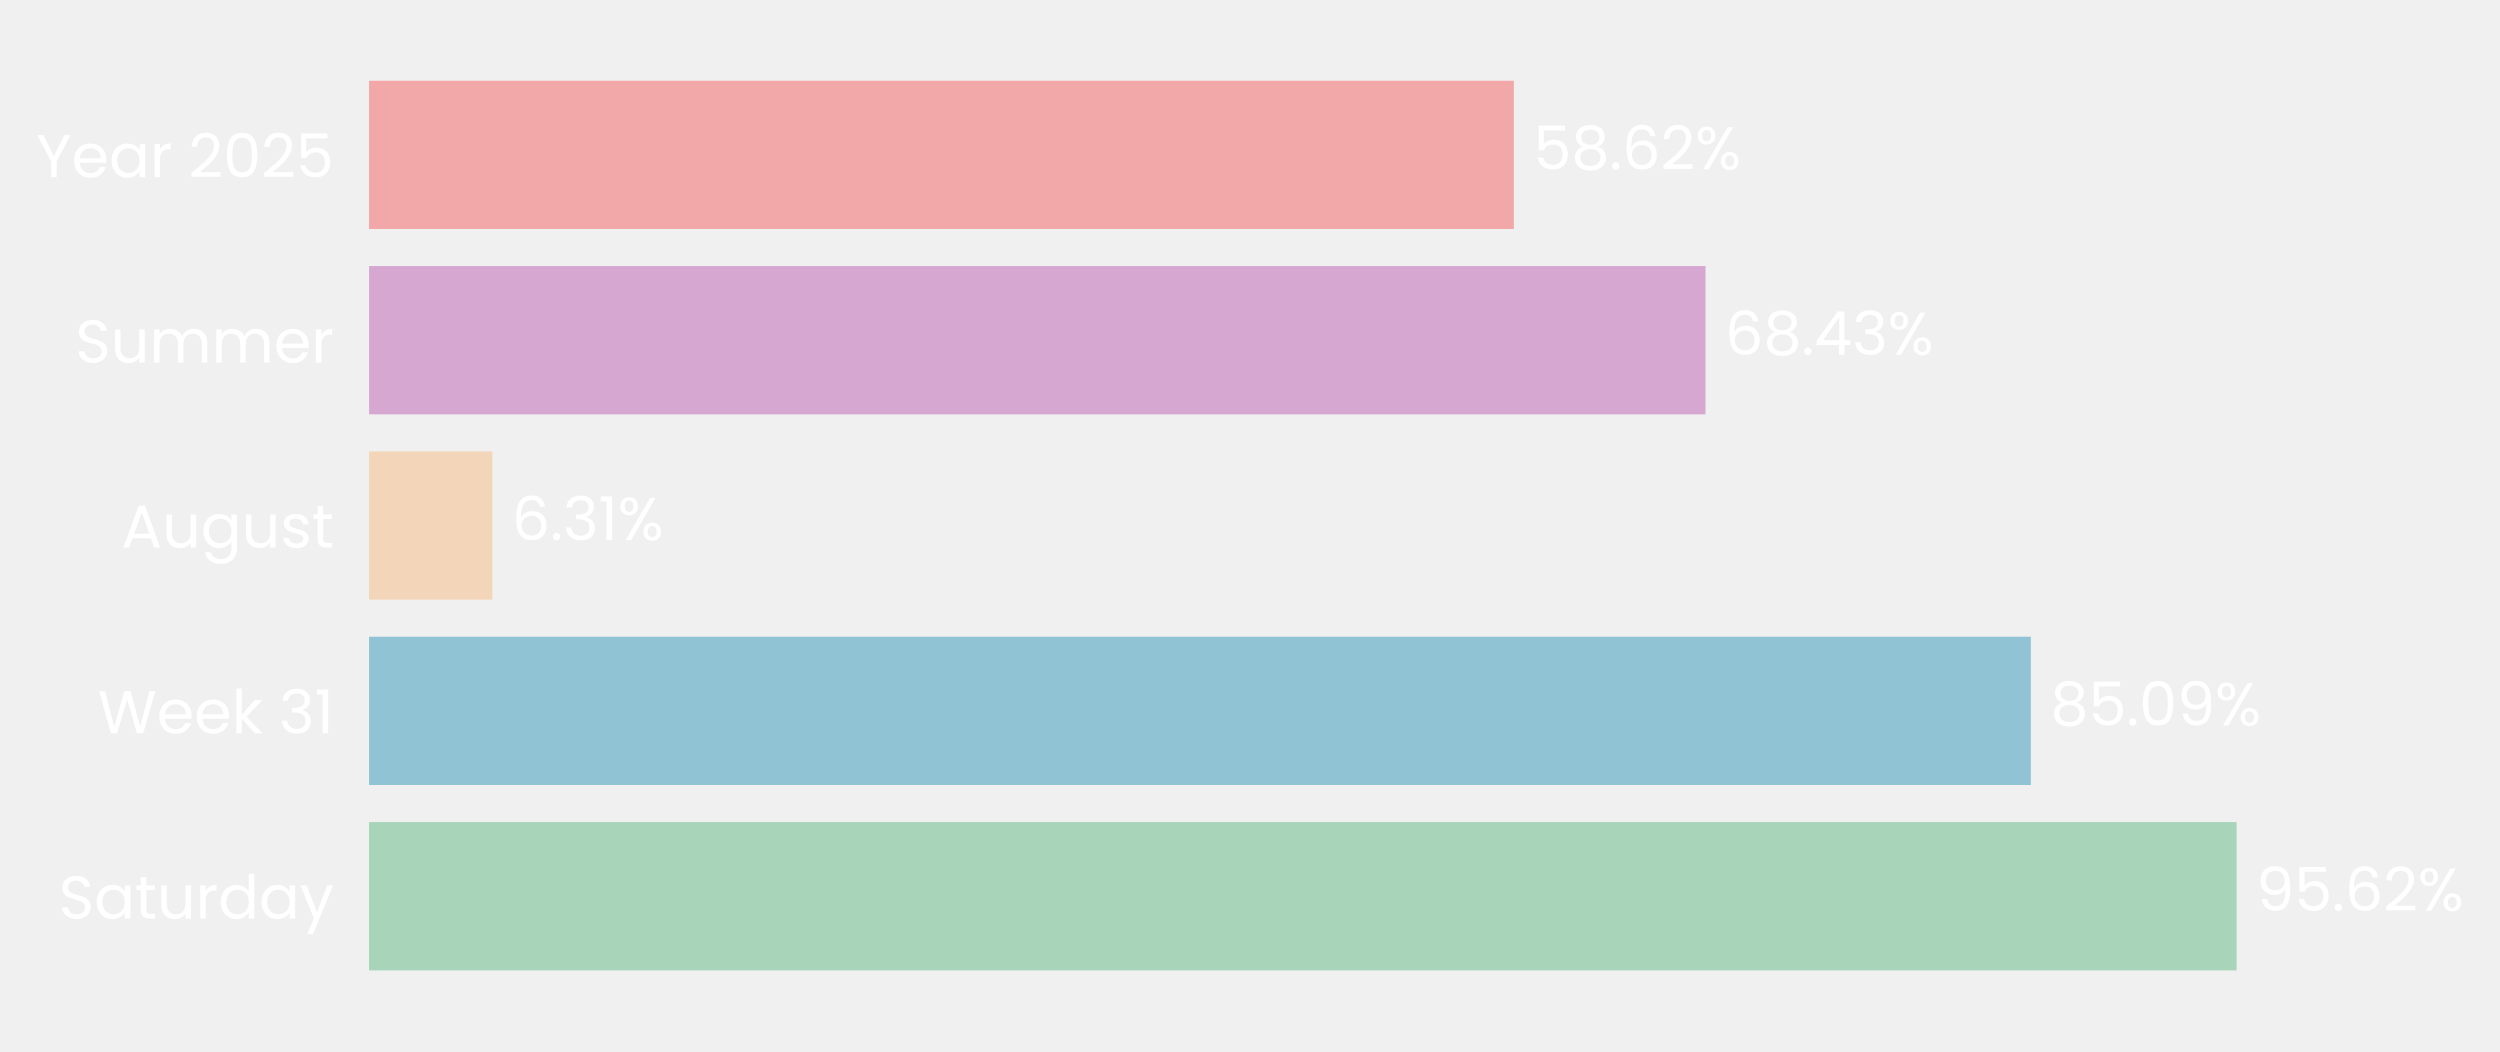
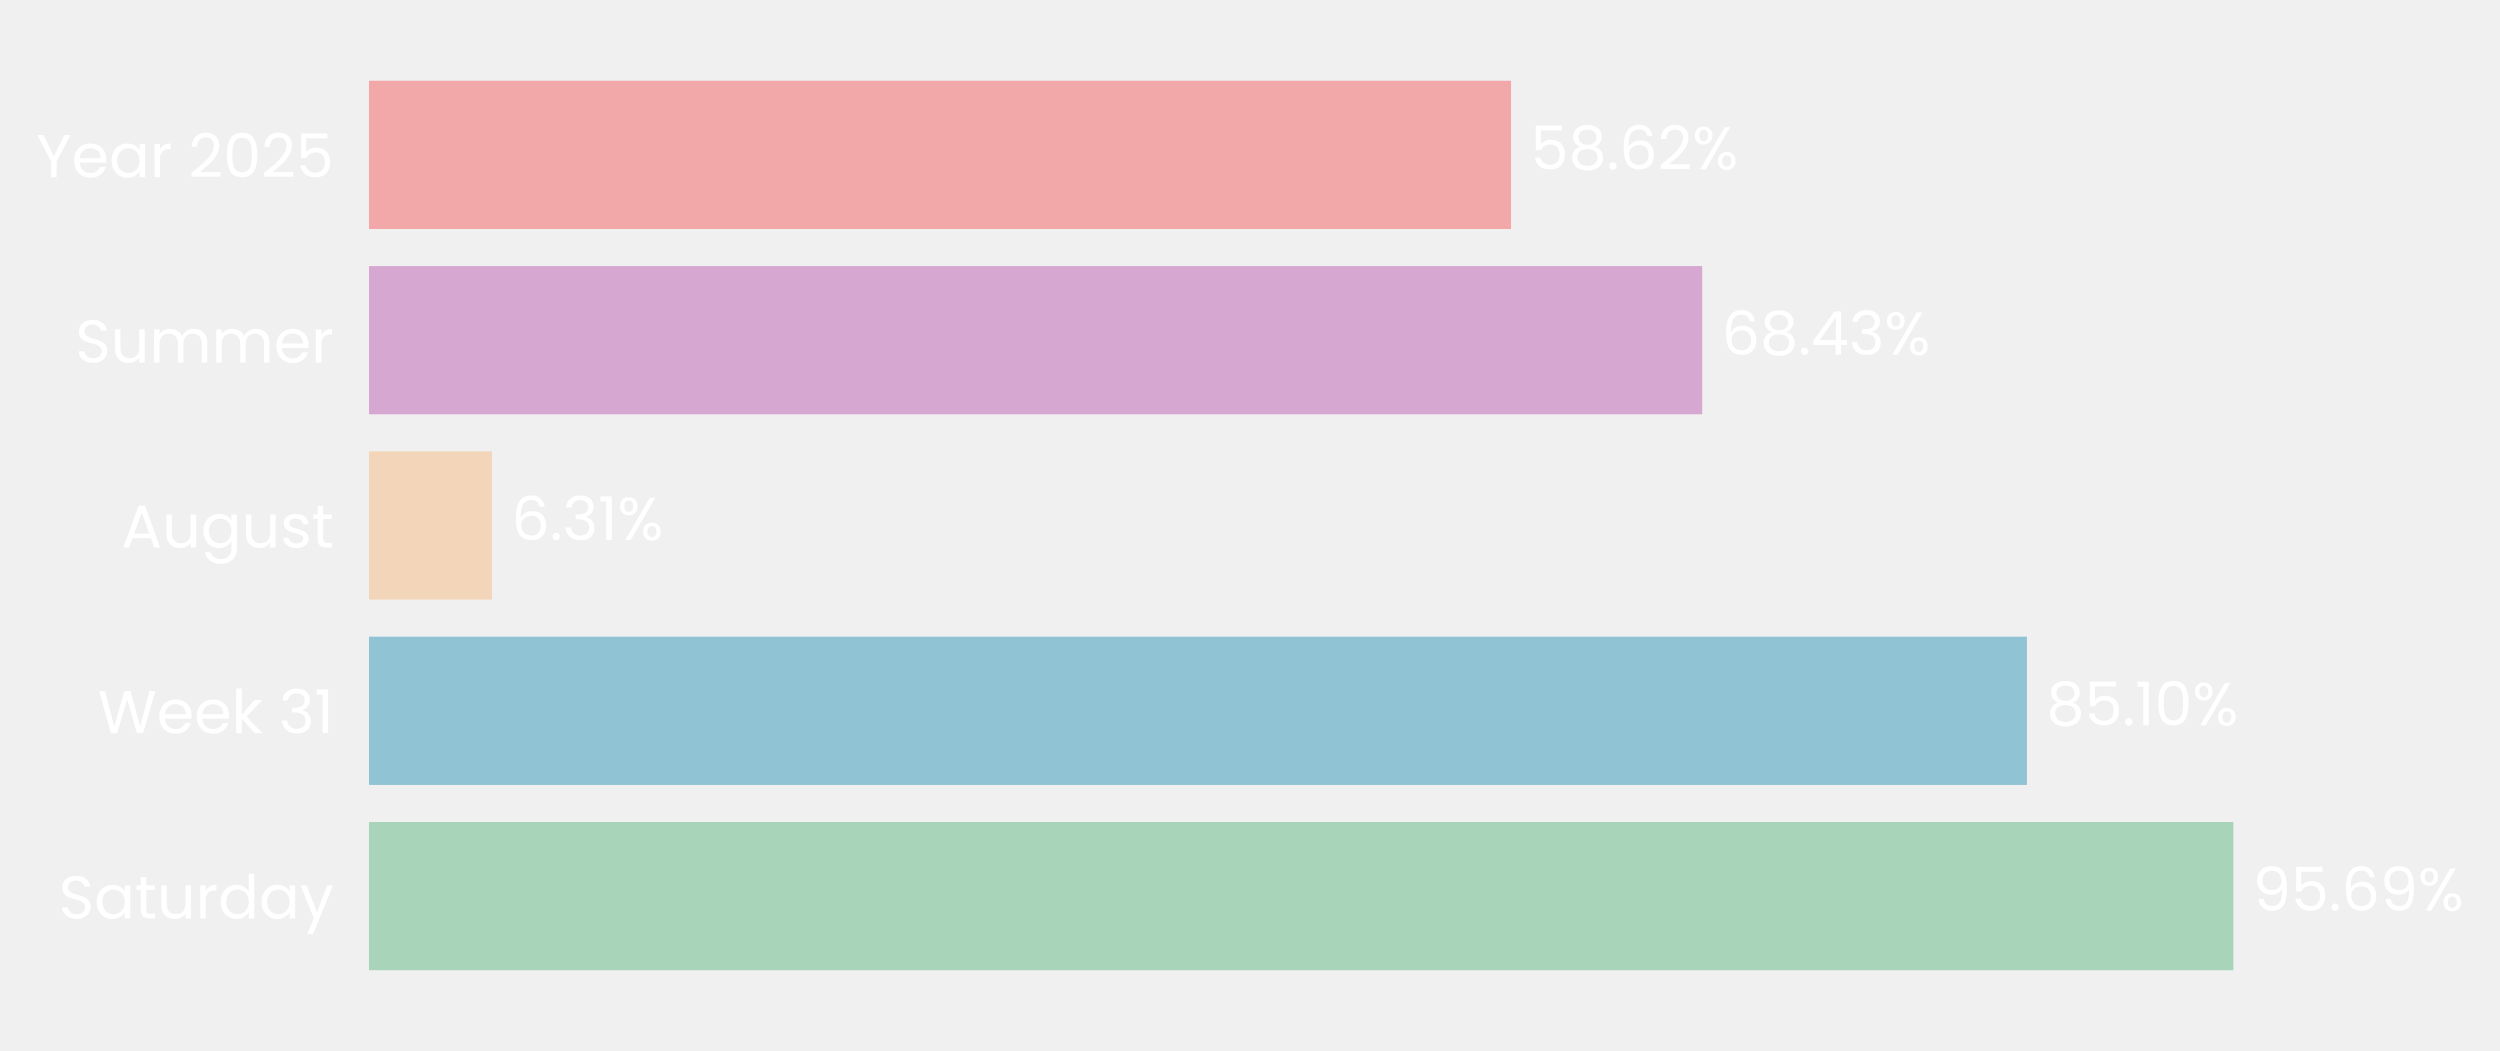
- <svg xmlns="http://www.w3.org/2000/svg" xmlns:xlink="http://www.w3.org/1999/xlink" width="496.625pt" height="208.8pt" viewBox="0 0 496.625 208.8" version="1.1">
+ <svg xmlns="http://www.w3.org/2000/svg" xmlns:xlink="http://www.w3.org/1999/xlink" width="496.683pt" height="208.8pt" viewBox="0 0 496.683 208.8" version="1.1">
  <defs>
    <style type="text/css">*{stroke-linejoin: round; stroke-linecap: butt}</style>
  </defs>
  <g id="figure_1">
    <g id="patch_1">
-       <path d="M 0 208.8  L 496.625 208.8  L 496.625 0  L 0 0  L 0 208.8  z " style="fill: none" />
+       <path d="M 0 208.8  L 496.683 208.8  L 496.683 0  L 0 0  L 0 208.8  z " style="fill: none" />
    </g>
    <g id="axes_1">
      <g id="patch_2">
-         <path d="M 73.311 201.6  L 461.274 201.6  L 461.274 7.2  L 73.311 7.2  L 73.311 201.6  z " style="fill: none" />
+         <path d="M 73.311 201.6  L 460.373 201.6  L 460.373 7.2  L 73.311 7.2  L 73.311 201.6  z " style="fill: none" />
      </g>
      <g id="patch_3">
-         <path d="M 73.311 192.764  L 444.301 192.764  L 444.301 163.309  L 73.311 163.309  z " clip-path="url(#p2cd5eedf50)" style="fill: #a8d5ba" />
+         <path d="M 73.311 192.764  L 443.708 192.764  L 443.708 163.309  L 73.311 163.309  z " clip-path="url(#p74683c0347)" style="fill: #a8d5ba" />
      </g>
      <g id="patch_4">
-         <path d="M 73.311 155.945  L 403.426 155.945  L 403.426 126.491  L 73.311 126.491  z " clip-path="url(#p2cd5eedf50)" style="fill: #90c3d4" />
+         <path d="M 73.311 155.945  L 402.698 155.945  L 402.698 126.491  L 73.311 126.491  z " clip-path="url(#p74683c0347)" style="fill: #90c3d4" />
      </g>
      <g id="patch_5">
-         <path d="M 73.311 119.127  L 97.794 119.127  L 97.794 89.673  L 73.311 89.673  z " clip-path="url(#p2cd5eedf50)" style="fill: #f3d6ba" />
+         <path d="M 73.311 119.127  L 97.745 119.127  L 97.745 89.673  L 73.311 89.673  z " clip-path="url(#p74683c0347)" style="fill: #f3d6ba" />
      </g>
      <g id="patch_6">
-         <path d="M 73.311 82.309  L 338.797 82.309  L 338.797 52.855  L 73.311 52.855  z " clip-path="url(#p2cd5eedf50)" style="fill: #d6a8d1" />
+         <path d="M 73.311 82.309  L 338.183 82.309  L 338.183 52.855  L 73.311 52.855  z " clip-path="url(#p74683c0347)" style="fill: #d6a8d1" />
      </g>
      <g id="patch_7">
-         <path d="M 73.311 45.491  L 300.728 45.491  L 300.728 16.036  L 73.311 16.036  z " clip-path="url(#p2cd5eedf50)" style="fill: #f2a8a8" />
+         <path d="M 73.311 45.491  L 300.2 45.491  L 300.2 16.036  L 73.311 16.036  z " clip-path="url(#p74683c0347)" style="fill: #f2a8a8" />
      </g>
      <g id="matplotlib.axis_1">
        <g id="ytick_1">
          <g id="text_1">
            <g style="fill: #ffffff" transform="translate(11.65312 182.4764) scale(0.12 -0.12)">
              <defs>
                <path id="Poppins-Regular-53" d="M 1907 -45  Q 1466 -45 1117 112  Q 768 269 569 547  Q 371 826 365 1190  L 986 1190  Q 1018 877 1245 662  Q 1472 448 1907 448  Q 2323 448 2563 656  Q 2803 864 2803 1190  Q 2803 1446 2662 1606  Q 2522 1766 2310 1849  Q 2099 1933 1741 2029  Q 1299 2144 1033 2259  Q 768 2374 579 2620  Q 390 2867 390 3283  Q 390 3648 576 3929  Q 762 4211 1098 4364  Q 1434 4518 1869 4518  Q 2496 4518 2896 4204  Q 3296 3891 3347 3373  L 2707 3373  Q 2675 3629 2438 3824  Q 2202 4019 1811 4019  Q 1446 4019 1216 3830  Q 986 3642 986 3302  Q 986 3059 1123 2905  Q 1261 2752 1462 2672  Q 1664 2592 2029 2490  Q 2470 2368 2739 2249  Q 3008 2131 3200 1884  Q 3392 1638 3392 1216  Q 3392 890 3219 602  Q 3046 314 2707 134  Q 2368 -45 1907 -45  z " transform="scale(0.015625)" />
                <path id="Poppins-Regular-61" d="M 275 1766  Q 275 2304 492 2710  Q 710 3117 1091 3341  Q 1472 3565 1939 3565  Q 2400 3565 2739 3366  Q 3078 3168 3245 2867  L 3245 3507  L 3834 3507  L 3834 0  L 3245 0  L 3245 653  Q 3072 346 2729 144  Q 2387 -58 1933 -58  Q 1466 -58 1088 172  Q 710 403 492 819  Q 275 1235 275 1766  z M 3245 1760  Q 3245 2157 3085 2451  Q 2925 2746 2653 2902  Q 2381 3059 2054 3059  Q 1728 3059 1459 2905  Q 1190 2752 1030 2457  Q 870 2163 870 1766  Q 870 1363 1030 1065  Q 1190 768 1459 611  Q 1728 454 2054 454  Q 2381 454 2653 611  Q 2925 768 3085 1065  Q 3245 1363 3245 1760  z " transform="scale(0.015625)" />
                <path id="Poppins-Regular-74" d="M 1203 3027  L 1203 960  Q 1203 704 1312 598  Q 1421 493 1690 493  L 2118 493  L 2118 0  L 1594 0  Q 1107 0 864 224  Q 621 448 621 960  L 621 3027  L 166 3027  L 166 3507  L 621 3507  L 621 4390  L 1203 4390  L 1203 3507  L 2118 3507  L 2118 3027  L 1203 3027  z " transform="scale(0.015625)" />
                <path id="Poppins-Regular-75" d="M 3603 3507  L 3603 0  L 3021 0  L 3021 518  Q 2854 250 2556 99  Q 2259 -51 1901 -51  Q 1491 -51 1164 118  Q 838 288 649 627  Q 461 966 461 1453  L 461 3507  L 1037 3507  L 1037 1530  Q 1037 1011 1299 732  Q 1562 454 2016 454  Q 2483 454 2752 742  Q 3021 1030 3021 1581  L 3021 3507  L 3603 3507  z " transform="scale(0.015625)" />
                <path id="Poppins-Regular-72" d="M 1075 2938  Q 1229 3238 1513 3404  Q 1798 3571 2208 3571  L 2208 2970  L 2054 2970  Q 1075 2970 1075 1907  L 1075 0  L 493 0  L 493 3507  L 1075 3507  L 1075 2938  z " transform="scale(0.015625)" />
                <path id="Poppins-Regular-64" d="M 275 1766  Q 275 2304 492 2710  Q 710 3117 1091 3341  Q 1472 3565 1946 3565  Q 2355 3565 2707 3376  Q 3059 3187 3245 2880  L 3245 4736  L 3834 4736  L 3834 0  L 3245 0  L 3245 659  Q 3072 346 2733 144  Q 2394 -58 1939 -58  Q 1472 -58 1091 172  Q 710 403 492 819  Q 275 1235 275 1766  z M 3245 1760  Q 3245 2157 3085 2451  Q 2925 2746 2653 2902  Q 2381 3059 2054 3059  Q 1728 3059 1459 2905  Q 1190 2752 1030 2457  Q 870 2163 870 1766  Q 870 1363 1030 1065  Q 1190 768 1459 611  Q 1728 454 2054 454  Q 2381 454 2653 611  Q 2925 768 3085 1065  Q 3245 1363 3245 1760  z " transform="scale(0.015625)" />
                <path id="Poppins-Regular-79" d="M 3514 3507  L 1402 -1651  L 800 -1651  L 1491 38  L 77 3507  L 723 3507  L 1824 666  L 2912 3507  L 3514 3507  z " transform="scale(0.015625)" />
              </defs>
              <use xlink:href="#Poppins-Regular-53" />
              <use xlink:href="#Poppins-Regular-61" transform="translate(58.7 0)" />
              <use xlink:href="#Poppins-Regular-74" transform="translate(126.3 0)" />
              <use xlink:href="#Poppins-Regular-75" transform="translate(162.7 0)" />
              <use xlink:href="#Poppins-Regular-72" transform="translate(226.7 0)" />
              <use xlink:href="#Poppins-Regular-64" transform="translate(264 0)" />
              <use xlink:href="#Poppins-Regular-61" transform="translate(331.5999 0)" />
              <use xlink:href="#Poppins-Regular-79" transform="translate(399.1999 0)" />
            </g>
          </g>
        </g>
        <g id="ytick_2">
          <g id="text_2">
            <g style="fill: #ffffff" transform="translate(19.42687 145.6582) scale(0.12 -0.12)">
              <defs>
                <path id="Poppins-Regular-57" d="M 6099 4461  L 4806 0  L 4154 0  L 3117 3590  L 2042 0  L 1395 -6  L 147 4461  L 768 4461  L 1741 678  L 2816 4461  L 3469 4461  L 4493 691  L 5472 4461  L 6099 4461  z " transform="scale(0.015625)" />
                <path id="Poppins-Regular-65" d="M 3693 1888  Q 3693 1722 3674 1536  L 870 1536  Q 902 1018 1225 726  Q 1549 435 2010 435  Q 2387 435 2640 611  Q 2893 787 2995 1082  L 3622 1082  Q 3482 576 3059 259  Q 2637 -58 2010 -58  Q 1510 -58 1116 166  Q 723 390 499 803  Q 275 1216 275 1760  Q 275 2304 492 2713  Q 710 3123 1104 3344  Q 1498 3565 2010 3565  Q 2509 3565 2893 3347  Q 3277 3130 3485 2749  Q 3693 2368 3693 1888  z M 3091 2010  Q 3091 2342 2944 2582  Q 2797 2822 2544 2947  Q 2291 3072 1984 3072  Q 1542 3072 1232 2790  Q 922 2509 877 2010  L 3091 2010  z " transform="scale(0.015625)" />
                <path id="Poppins-Regular-6b" d="M 2451 0  L 1075 1549  L 1075 0  L 493 0  L 493 4736  L 1075 4736  L 1075 1952  L 2426 3507  L 3238 3507  L 1587 1760  L 3245 0  L 2451 0  z " transform="scale(0.015625)" />
                <path id="Poppins-Regular-20" transform="scale(0.015625)" />
                <path id="Poppins-Regular-33" d="M 384 3462  Q 429 4051 838 4384  Q 1248 4717 1901 4717  Q 2336 4717 2653 4560  Q 2970 4403 3133 4134  Q 3296 3866 3296 3526  Q 3296 3130 3069 2842  Q 2842 2554 2477 2470  L 2477 2438  Q 2893 2336 3136 2035  Q 3379 1734 3379 1248  Q 3379 883 3212 592  Q 3046 301 2713 134  Q 2381 -32 1914 -32  Q 1235 -32 800 323  Q 365 678 314 1331  L 877 1331  Q 922 947 1190 704  Q 1459 461 1907 461  Q 2355 461 2588 694  Q 2822 928 2822 1299  Q 2822 1779 2502 1990  Q 2182 2202 1536 2202  L 1389 2202  L 1389 2688  L 1542 2688  Q 2131 2694 2432 2883  Q 2733 3072 2733 3469  Q 2733 3808 2512 4013  Q 2291 4218 1882 4218  Q 1485 4218 1241 4013  Q 998 3808 954 3462  L 384 3462  z " transform="scale(0.015625)" />
                <path id="Poppins-Regular-31" d="M 243 4096  L 243 4627  L 1446 4627  L 1446 0  L 858 0  L 858 4096  L 243 4096  z " transform="scale(0.015625)" />
              </defs>
              <use xlink:href="#Poppins-Regular-57" />
              <use xlink:href="#Poppins-Regular-65" transform="translate(97.59999 0)" />
              <use xlink:href="#Poppins-Regular-65" transform="translate(159.6 0)" />
              <use xlink:href="#Poppins-Regular-6b" transform="translate(221.6 0)" />
              <use xlink:href="#Poppins-Regular-20" transform="translate(273.0999 0)" />
              <use xlink:href="#Poppins-Regular-33" transform="translate(299.7999 0)" />
              <use xlink:href="#Poppins-Regular-31" transform="translate(358.6999 0)" />
            </g>
          </g>
        </g>
        <g id="ytick_3">
          <g id="text_3">
            <g style="fill: #ffffff" transform="translate(24.11812 108.78) scale(0.12 -0.12)">
              <defs>
                <path id="Poppins-Regular-41" d="M 3130 992  L 1184 992  L 826 0  L 211 0  L 1824 4435  L 2496 4435  L 4102 0  L 3488 0  L 3130 992  z M 2963 1466  L 2157 3718  L 1350 1466  L 2963 1466  z " transform="scale(0.015625)" />
                <path id="Poppins-Regular-67" d="M 1939 3565  Q 2394 3565 2736 3366  Q 3078 3168 3245 2867  L 3245 3507  L 3834 3507  L 3834 -77  Q 3834 -557 3629 -931  Q 3424 -1306 3043 -1517  Q 2662 -1728 2157 -1728  Q 1466 -1728 1005 -1401  Q 544 -1075 461 -512  L 1037 -512  Q 1133 -832 1433 -1027  Q 1734 -1222 2157 -1222  Q 2637 -1222 2941 -921  Q 3245 -621 3245 -77  L 3245 659  Q 3072 352 2733 147  Q 2394 -58 1939 -58  Q 1472 -58 1091 172  Q 710 403 492 819  Q 275 1235 275 1766  Q 275 2304 492 2710  Q 710 3117 1091 3341  Q 1472 3565 1939 3565  z M 3245 1760  Q 3245 2157 3085 2451  Q 2925 2746 2653 2902  Q 2381 3059 2054 3059  Q 1728 3059 1459 2905  Q 1190 2752 1030 2457  Q 870 2163 870 1766  Q 870 1363 1030 1065  Q 1190 768 1459 611  Q 1728 454 2054 454  Q 2381 454 2653 611  Q 2925 768 3085 1065  Q 3245 1363 3245 1760  z " transform="scale(0.015625)" />
                <path id="Poppins-Regular-73" d="M 1734 -58  Q 1331 -58 1011 80  Q 691 218 505 464  Q 320 710 301 1030  L 902 1030  Q 928 768 1149 601  Q 1370 435 1728 435  Q 2061 435 2253 582  Q 2445 730 2445 954  Q 2445 1184 2240 1296  Q 2035 1408 1606 1517  Q 1216 1619 969 1724  Q 723 1830 547 2038  Q 371 2246 371 2586  Q 371 2854 531 3078  Q 691 3302 985 3433  Q 1280 3565 1658 3565  Q 2240 3565 2598 3270  Q 2957 2976 2982 2464  L 2400 2464  Q 2381 2739 2179 2905  Q 1978 3072 1638 3072  Q 1325 3072 1139 2937  Q 954 2803 954 2586  Q 954 2413 1066 2301  Q 1178 2189 1347 2121  Q 1517 2054 1818 1971  Q 2195 1869 2432 1769  Q 2669 1670 2838 1472  Q 3008 1274 3014 954  Q 3014 666 2854 435  Q 2694 205 2403 73  Q 2112 -58 1734 -58  z " transform="scale(0.015625)" />
              </defs>
              <use xlink:href="#Poppins-Regular-41" />
              <use xlink:href="#Poppins-Regular-75" transform="translate(67.39999 0)" />
              <use xlink:href="#Poppins-Regular-67" transform="translate(131.4 0)" />
              <use xlink:href="#Poppins-Regular-75" transform="translate(199 0)" />
              <use xlink:href="#Poppins-Regular-73" transform="translate(263 0)" />
              <use xlink:href="#Poppins-Regular-74" transform="translate(315.2 0)" />
            </g>
          </g>
        </g>
        <g id="ytick_4">
          <g id="text_4">
            <g style="fill: #ffffff" transform="translate(14.95125 72.02182) scale(0.12 -0.12)">
              <defs>
                <path id="Poppins-Regular-6d" d="M 4710 3571  Q 5120 3571 5440 3401  Q 5760 3232 5945 2893  Q 6131 2554 6131 2067  L 6131 0  L 5555 0  L 5555 1984  Q 5555 2509 5296 2787  Q 5037 3066 4595 3066  Q 4141 3066 3872 2774  Q 3603 2483 3603 1933  L 3603 0  L 3027 0  L 3027 1984  Q 3027 2509 2768 2787  Q 2509 3066 2067 3066  Q 1613 3066 1344 2774  Q 1075 2483 1075 1933  L 1075 0  L 493 0  L 493 3507  L 1075 3507  L 1075 3002  Q 1248 3277 1539 3424  Q 1830 3571 2182 3571  Q 2624 3571 2963 3372  Q 3302 3174 3469 2790  Q 3616 3162 3955 3366  Q 4294 3571 4710 3571  z " transform="scale(0.015625)" />
              </defs>
              <use xlink:href="#Poppins-Regular-53" />
              <use xlink:href="#Poppins-Regular-75" transform="translate(58.7 0)" />
              <use xlink:href="#Poppins-Regular-6d" transform="translate(122.7 0)" />
              <use xlink:href="#Poppins-Regular-6d" transform="translate(225.7 0)" />
              <use xlink:href="#Poppins-Regular-65" transform="translate(328.7 0)" />
              <use xlink:href="#Poppins-Regular-72" transform="translate(390.6999 0)" />
            </g>
          </g>
        </g>
        <g id="ytick_5">
          <g id="text_5">
            <g style="fill: #ffffff" transform="translate(7.2 35.20364) scale(0.12 -0.12)">
              <defs>
                <path id="Poppins-Regular-59" d="M 3616 4461  L 2163 1683  L 2163 0  L 1581 0  L 1581 1683  L 122 4461  L 768 4461  L 1869 2202  L 2970 4461  L 3616 4461  z " transform="scale(0.015625)" />
                <path id="Poppins-Regular-32" d="M 326 467  Q 1139 1120 1600 1539  Q 2061 1958 2377 2416  Q 2694 2874 2694 3315  Q 2694 3731 2492 3971  Q 2291 4211 1843 4211  Q 1408 4211 1168 3939  Q 928 3667 909 3213  L 346 3213  Q 371 3930 780 4320  Q 1190 4710 1837 4710  Q 2496 4710 2883 4345  Q 3270 3981 3270 3341  Q 3270 2810 2953 2307  Q 2637 1805 2233 1424  Q 1830 1043 1203 538  L 3405 538  L 3405 51  L 326 51  L 326 467  z " transform="scale(0.015625)" />
                <path id="Poppins-Regular-30" d="M 397 2362  Q 397 3462 755 4080  Q 1114 4698 2010 4698  Q 2899 4698 3257 4080  Q 3616 3462 3616 2362  Q 3616 1242 3257 621  Q 2899 0 2010 0  Q 1114 0 755 621  Q 397 1242 397 2362  z M 3040 2362  Q 3040 2918 2966 3305  Q 2893 3693 2665 3929  Q 2438 4166 2010 4166  Q 1574 4166 1347 3929  Q 1120 3693 1046 3305  Q 973 2918 973 2362  Q 973 1786 1046 1395  Q 1120 1005 1347 768  Q 1574 531 2010 531  Q 2438 531 2665 768  Q 2893 1005 2966 1395  Q 3040 1786 3040 2362  z " transform="scale(0.015625)" />
                <path id="Poppins-Regular-35" d="M 3347 4122  L 1101 4122  L 1101 2662  Q 1248 2867 1536 2998  Q 1824 3130 2157 3130  Q 2688 3130 3021 2909  Q 3354 2688 3498 2339  Q 3642 1990 3642 1600  Q 3642 1139 3469 774  Q 3296 410 2941 198  Q 2586 -13 2061 -13  Q 1389 -13 973 332  Q 557 678 467 1254  L 1037 1254  Q 1120 890 1389 685  Q 1658 480 2067 480  Q 2573 480 2829 784  Q 3085 1088 3085 1587  Q 3085 2086 2829 2358  Q 2573 2630 2074 2630  Q 1734 2630 1481 2467  Q 1229 2304 1114 2022  L 563 2022  L 563 4634  L 3347 4634  L 3347 4122  z " transform="scale(0.015625)" />
              </defs>
              <use xlink:href="#Poppins-Regular-59" />
              <use xlink:href="#Poppins-Regular-65" transform="translate(58.39999 0)" />
              <use xlink:href="#Poppins-Regular-61" transform="translate(120.4 0)" />
              <use xlink:href="#Poppins-Regular-72" transform="translate(188 0)" />
              <use xlink:href="#Poppins-Regular-20" transform="translate(225.3 0)" />
              <use xlink:href="#Poppins-Regular-32" transform="translate(252 0)" />
              <use xlink:href="#Poppins-Regular-30" transform="translate(309.4999 0)" />
              <use xlink:href="#Poppins-Regular-32" transform="translate(372.2999 0)" />
              <use xlink:href="#Poppins-Regular-35" transform="translate(429.7999 0)" />
            </g>
          </g>
        </g>
      </g>
      <g id="text_6">
-         <g style="fill: #ffffff" transform="translate(448.1803 180.9164) scale(0.12 -0.12)">
+         <g style="fill: #ffffff" transform="translate(447.5782 180.9164) scale(0.12 -0.12)">
          <defs>
            <path id="Poppins-Regular-39" d="M 1146 1242  Q 1210 877 1443 678  Q 1677 480 2074 480  Q 2605 480 2857 896  Q 3110 1312 3098 2298  Q 2963 2010 2649 1846  Q 2336 1683 1952 1683  Q 1523 1683 1187 1859  Q 851 2035 659 2374  Q 467 2714 467 3194  Q 467 3878 864 4297  Q 1261 4717 1990 4717  Q 2886 4717 3248 4134  Q 3610 3552 3610 2400  Q 3610 1594 3466 1069  Q 3322 544 2979 269  Q 2637 -6 2042 -6  Q 1389 -6 1024 346  Q 659 698 608 1242  L 1146 1242  z M 2048 2176  Q 2477 2176 2752 2441  Q 3027 2707 3027 3162  Q 3027 3642 2758 3936  Q 2490 4230 2003 4230  Q 1555 4230 1289 3948  Q 1024 3667 1024 3206  Q 1024 2739 1286 2457  Q 1549 2176 2048 2176  z " transform="scale(0.015625)" />
            <path id="Poppins-Regular-2e" d="M 678 -38  Q 512 -38 397 77  Q 282 192 282 358  Q 282 525 397 640  Q 512 755 678 755  Q 838 755 950 640  Q 1062 525 1062 358  Q 1062 192 950 77  Q 838 -38 678 -38  z " transform="scale(0.015625)" />
            <path id="Poppins-Regular-36" d="M 2976 3526  Q 2835 4237 2099 4237  Q 1530 4237 1248 3798  Q 966 3360 973 2355  Q 1120 2688 1462 2877  Q 1805 3066 2227 3066  Q 2886 3066 3280 2656  Q 3674 2246 3674 1523  Q 3674 1088 3504 742  Q 3334 397 2992 192  Q 2650 -13 2163 -13  Q 1504 -13 1133 281  Q 762 576 614 1094  Q 467 1613 467 2374  Q 467 4723 2106 4723  Q 2733 4723 3091 4384  Q 3450 4045 3514 3526  L 2976 3526  z M 2106 2573  Q 1830 2573 1587 2461  Q 1344 2349 1193 2121  Q 1043 1894 1043 1568  Q 1043 1082 1324 778  Q 1606 474 2131 474  Q 2579 474 2844 752  Q 3110 1030 3110 1504  Q 3110 2003 2854 2288  Q 2598 2573 2106 2573  z " transform="scale(0.015625)" />
            <path id="Poppins-Regular-25" d="M 269 3584  Q 269 4019 531 4278  Q 794 4538 1203 4538  Q 1613 4538 1875 4278  Q 2138 4019 2138 3584  Q 2138 3142 1875 2883  Q 1613 2624 1203 2624  Q 794 2624 531 2883  Q 269 3142 269 3584  z M 4006 4467  L 1414 0  L 838 0  L 3430 4467  L 4006 4467  z M 1203 4179  Q 986 4179 861 4028  Q 736 3878 736 3584  Q 736 3290 861 3136  Q 986 2982 1203 2982  Q 1421 2982 1549 3139  Q 1677 3296 1677 3584  Q 1677 3878 1549 4028  Q 1421 4179 1203 4179  z M 2720 883  Q 2720 1325 2982 1584  Q 3245 1843 3654 1843  Q 4064 1843 4323 1584  Q 4582 1325 4582 883  Q 4582 448 4323 185  Q 4064 -77 3654 -77  Q 3245 -77 2982 182  Q 2720 442 2720 883  z M 3648 1478  Q 3430 1478 3302 1328  Q 3174 1178 3174 883  Q 3174 595 3302 444  Q 3430 294 3648 294  Q 3866 294 3994 444  Q 4122 595 4122 883  Q 4122 1178 3994 1328  Q 3866 1478 3648 1478  z " transform="scale(0.015625)" />
          </defs>
          <use xlink:href="#Poppins-Regular-39" />
          <use xlink:href="#Poppins-Regular-35" transform="translate(62.99999 0)" />
          <use xlink:href="#Poppins-Regular-2e" transform="translate(125.8 0)" />
          <use xlink:href="#Poppins-Regular-36" transform="translate(146.8 0)" />
-           <use xlink:href="#Poppins-Regular-32" transform="translate(210.2999 0)" />
-           <use xlink:href="#Poppins-Regular-25" transform="translate(267.7999 0)" />
+           <use xlink:href="#Poppins-Regular-39" transform="translate(210.2999 0)" />
+           <use xlink:href="#Poppins-Regular-25" transform="translate(273.2999 0)" />
        </g>
      </g>
      <g id="text_7">
-         <g style="fill: #ffffff" transform="translate(407.3056 144.0982) scale(0.12 -0.12)">
+         <g style="fill: #ffffff" transform="translate(406.5681 144.0982) scale(0.12 -0.12)">
          <defs>
            <path id="Poppins-Regular-38" d="M 1242 2406  Q 883 2547 691 2816  Q 499 3085 499 3469  Q 499 3814 672 4092  Q 845 4371 1187 4534  Q 1530 4698 2016 4698  Q 2502 4698 2844 4534  Q 3187 4371 3363 4092  Q 3539 3814 3539 3469  Q 3539 3098 3340 2819  Q 3142 2541 2797 2406  Q 3194 2285 3427 1981  Q 3661 1677 3661 1248  Q 3661 832 3456 521  Q 3251 211 2876 41  Q 2502 -128 2016 -128  Q 1530 -128 1162 41  Q 794 211 589 521  Q 384 832 384 1248  Q 384 1677 614 1984  Q 845 2291 1242 2406  z M 2976 3398  Q 2976 3789 2720 4000  Q 2464 4211 2016 4211  Q 1574 4211 1318 4000  Q 1062 3789 1062 3392  Q 1062 3034 1328 2816  Q 1594 2598 2016 2598  Q 2445 2598 2710 2819  Q 2976 3040 2976 3398  z M 2016 2150  Q 1542 2150 1241 1929  Q 941 1709 941 1267  Q 941 858 1232 608  Q 1523 358 2016 358  Q 2509 358 2797 608  Q 3085 858 3085 1267  Q 3085 1696 2790 1923  Q 2496 2150 2016 2150  z " transform="scale(0.015625)" />
          </defs>
          <use xlink:href="#Poppins-Regular-38" />
          <use xlink:href="#Poppins-Regular-35" transform="translate(63.09999 0)" />
          <use xlink:href="#Poppins-Regular-2e" transform="translate(125.9 0)" />
-           <use xlink:href="#Poppins-Regular-30" transform="translate(146.9 0)" />
-           <use xlink:href="#Poppins-Regular-39" transform="translate(209.7 0)" />
-           <use xlink:href="#Poppins-Regular-25" transform="translate(272.6999 0)" />
+           <use xlink:href="#Poppins-Regular-31" transform="translate(146.9 0)" />
+           <use xlink:href="#Poppins-Regular-30" transform="translate(178.8999 0)" />
+           <use xlink:href="#Poppins-Regular-25" transform="translate(241.6999 0)" />
        </g>
      </g>
      <g id="text_8">
-         <g style="fill: #ffffff" transform="translate(101.6732 107.28) scale(0.12 -0.12)">
+         <g style="fill: #ffffff" transform="translate(101.616 107.28) scale(0.12 -0.12)">
          <use xlink:href="#Poppins-Regular-36" />
          <use xlink:href="#Poppins-Regular-2e" transform="translate(63.49999 0)" />
          <use xlink:href="#Poppins-Regular-33" transform="translate(84.49997 0)" />
          <use xlink:href="#Poppins-Regular-31" transform="translate(143.4 0)" />
          <use xlink:href="#Poppins-Regular-25" transform="translate(175.3999 0)" />
        </g>
      </g>
      <g id="text_9">
-         <g style="fill: #ffffff" transform="translate(342.6765 70.46182) scale(0.12 -0.12)">
+         <g style="fill: #ffffff" transform="translate(342.0537 70.46182) scale(0.12 -0.12)">
          <defs>
            <path id="Poppins-Regular-34" d="M 256 1030  L 256 1472  L 2502 4582  L 3200 4582  L 3200 1536  L 3840 1536  L 3840 1030  L 3200 1030  L 3200 0  L 2624 0  L 2624 1030  L 256 1030  z M 2650 3974  L 928 1536  L 2650 1536  L 2650 3974  z " transform="scale(0.015625)" />
          </defs>
          <use xlink:href="#Poppins-Regular-36" />
          <use xlink:href="#Poppins-Regular-38" transform="translate(63.49999 0)" />
          <use xlink:href="#Poppins-Regular-2e" transform="translate(126.6 0)" />
          <use xlink:href="#Poppins-Regular-34" transform="translate(147.6 0)" />
          <use xlink:href="#Poppins-Regular-33" transform="translate(210.5 0)" />
          <use xlink:href="#Poppins-Regular-25" transform="translate(269.3999 0)" />
        </g>
      </g>
      <g id="text_10">
-         <g style="fill: #ffffff" transform="translate(304.6075 33.64364) scale(0.12 -0.12)">
+         <g style="fill: #ffffff" transform="translate(304.0709 33.64364) scale(0.12 -0.12)">
          <use xlink:href="#Poppins-Regular-35" />
          <use xlink:href="#Poppins-Regular-38" transform="translate(62.79999 0)" />
          <use xlink:href="#Poppins-Regular-2e" transform="translate(125.9 0)" />
          <use xlink:href="#Poppins-Regular-36" transform="translate(146.9 0)" />
          <use xlink:href="#Poppins-Regular-32" transform="translate(210.3999 0)" />
          <use xlink:href="#Poppins-Regular-25" transform="translate(267.8999 0)" />
        </g>
      </g>
    </g>
  </g>
  <defs>
-     <clipPath id="p2cd5eedf50">
-       <rect x="73.311" y="7.2" width="387.963" height="194.4" />
+     <clipPath id="p74683c0347">
+       <rect x="73.311" y="7.2" width="387.062" height="194.4" />
    </clipPath>
  </defs>
</svg>
